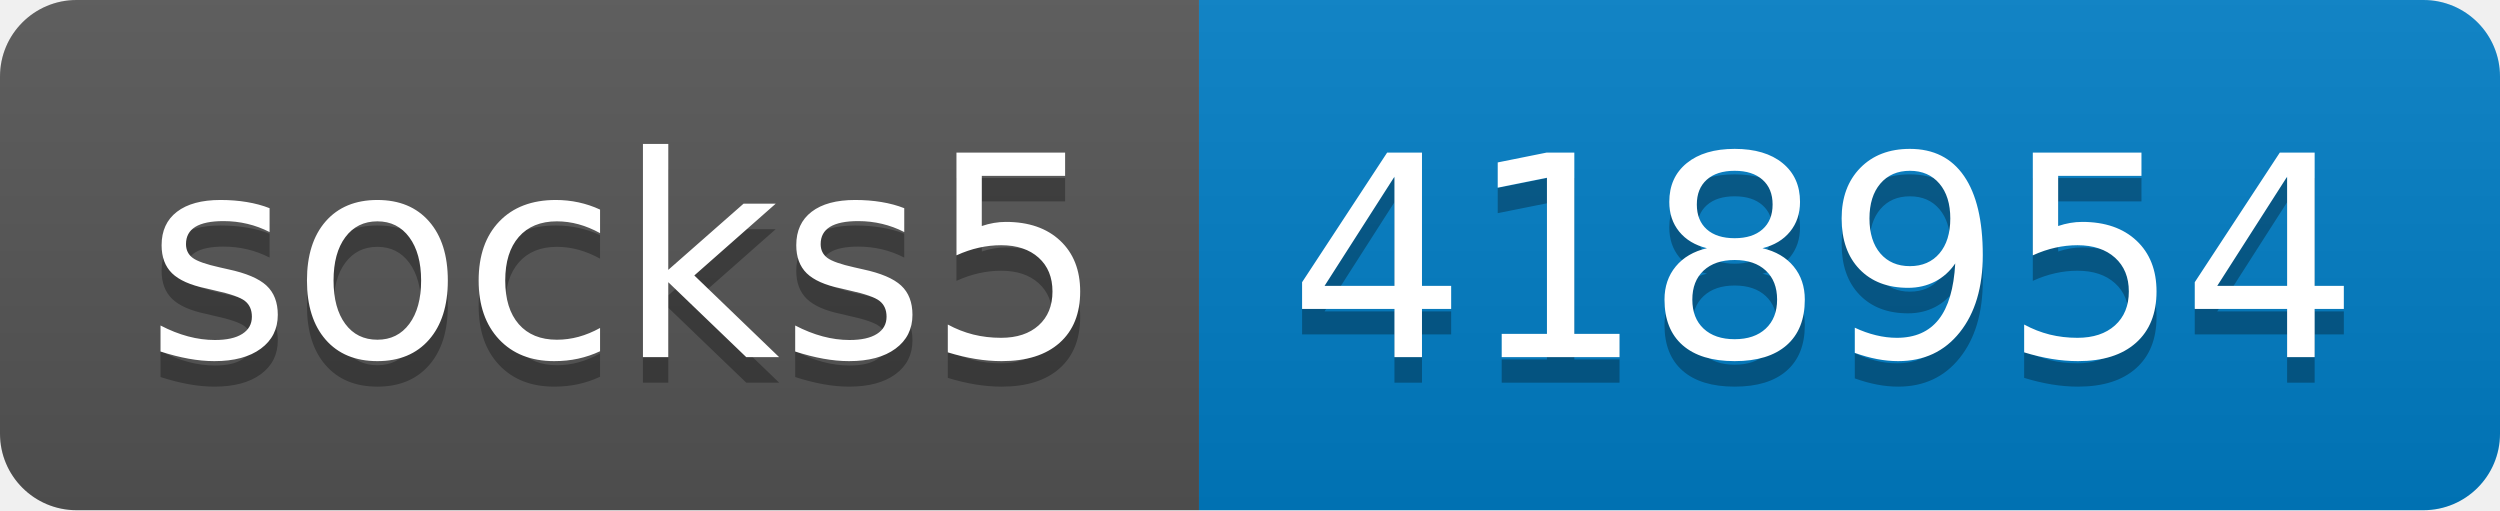
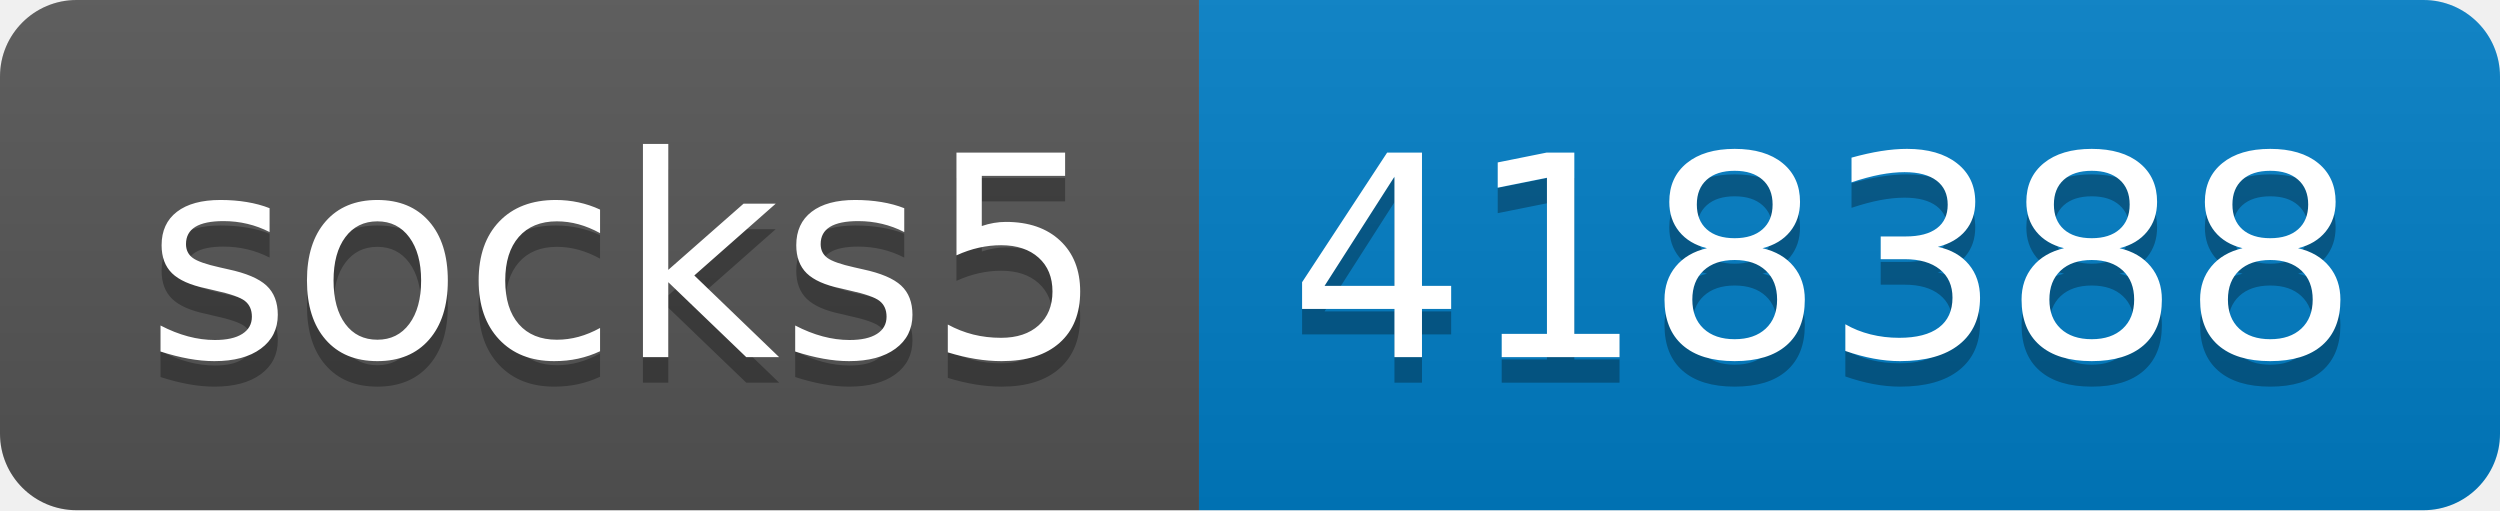
- <svg xmlns="http://www.w3.org/2000/svg" width="98" height="20" role="img" aria-label="socks5: 418954">
+ <svg xmlns="http://www.w3.org/2000/svg" width="98" height="20" role="img" aria-label="socks5: 418388">
  <linearGradient id="s" x2="0" y2="100%">
    <stop offset="0" stop-color="#bbb" stop-opacity=".1" />
    <stop offset="1" stop-opacity=".1" />
  </linearGradient>
  <clipPath id="r">
    <rect width="98" height="20" rx="3" fill="#fff" />
  </clipPath>
  <g clip-path="url(#r)">
    <rect width="47" height="20" fill="#555" />
    <rect x="47" width="51" height="20" fill="#007ec6" />
    <rect width="98" height="20" fill="url(#s)" />
  </g>
  <g fill="#fff" text-anchor="middle" font-family="Verdana,Geneva,DejaVu Sans,sans-serif" text-rendering="geometricPrecision" font-size="110">
    <text aria-hidden="true" x="245" y="150" fill="#010101" fill-opacity=".3" transform="scale(.1)" textLength="370">socks5</text>
    <text x="245" y="140" transform="scale(.1)" fill="#fff" textLength="370">socks5</text>
-     <text aria-hidden="true" x="715" y="150" fill="#010101" fill-opacity=".3" transform="scale(.1)" textLength="410">418954</text>
-     <text x="715" y="140" transform="scale(.1)" fill="#fff" textLength="410">418954</text>
+     <text aria-hidden="true" x="715" y="150" fill="#010101" fill-opacity=".3" transform="scale(.1)" textLength="410">418388</text>
+     <text x="715" y="140" transform="scale(.1)" fill="#fff" textLength="410">418388</text>
  </g>
</svg>
